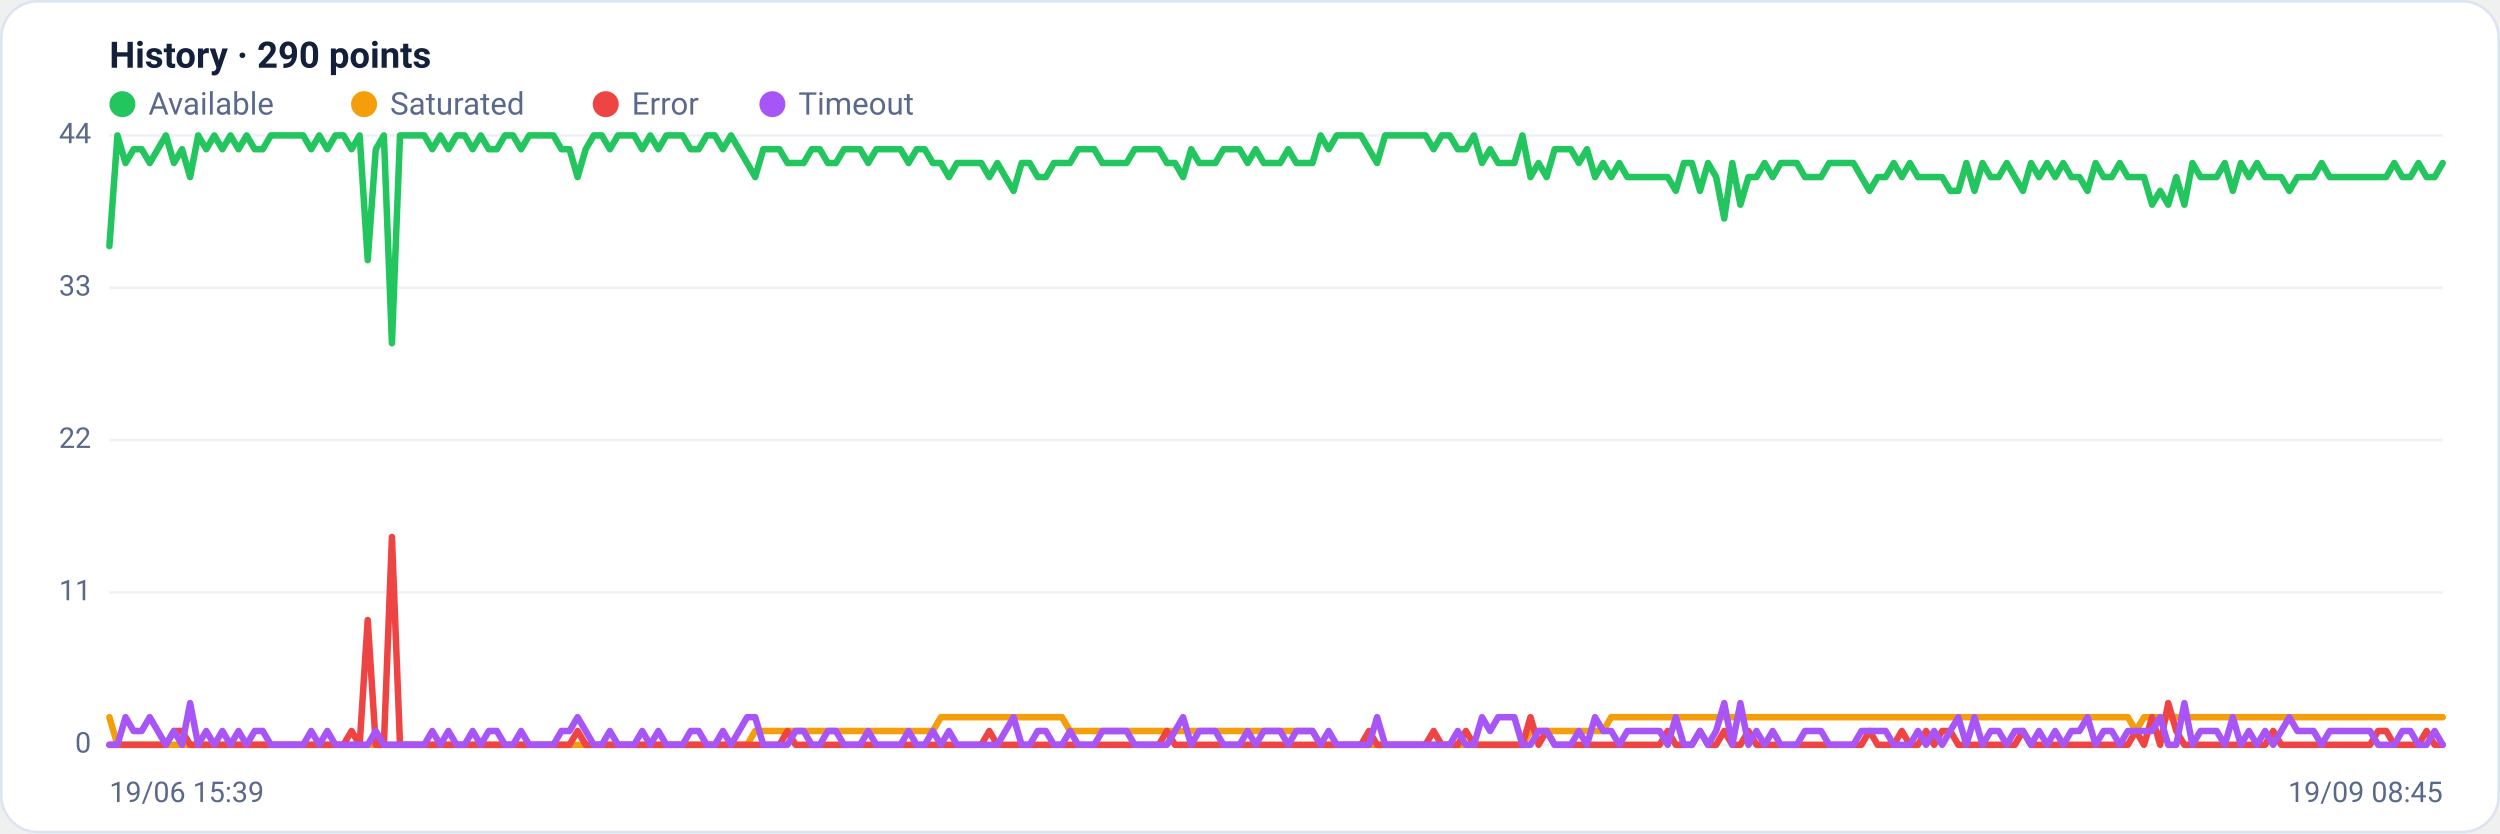
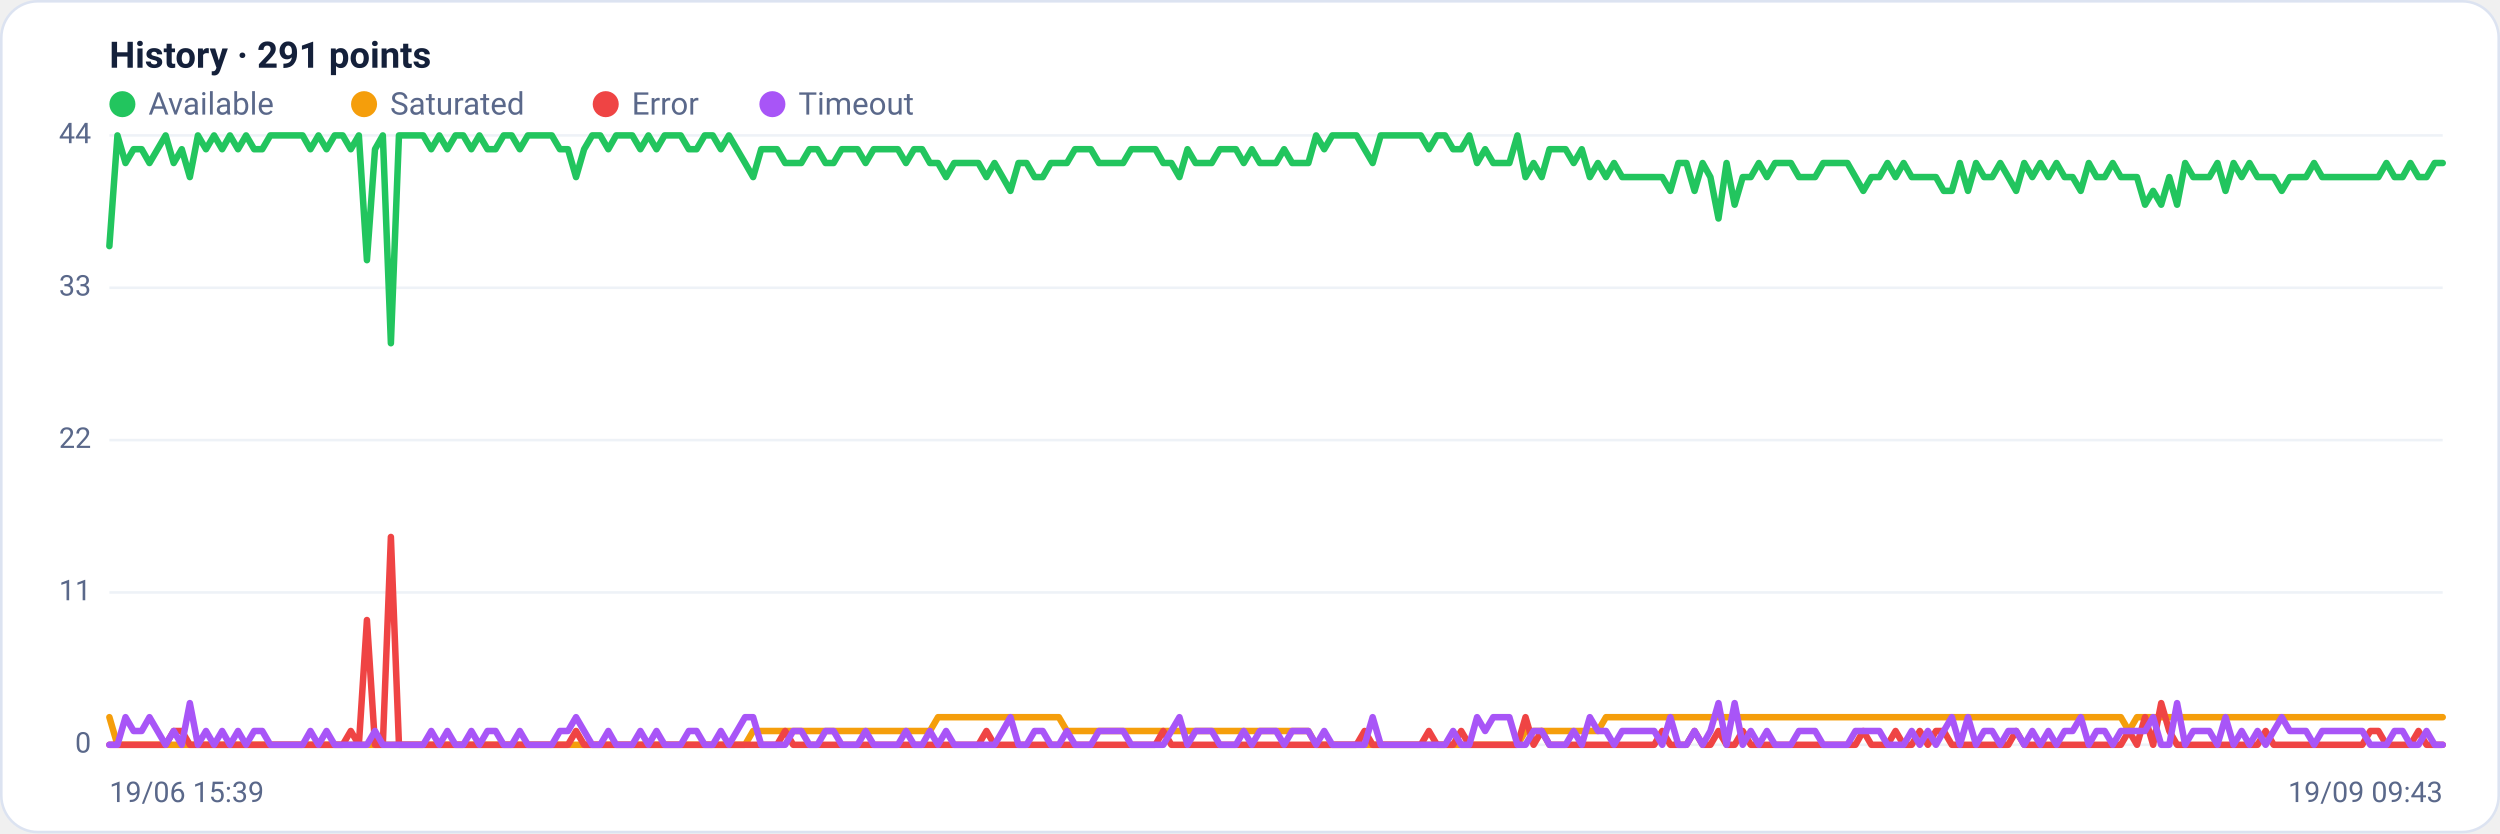
<svg xmlns="http://www.w3.org/2000/svg" viewBox="0 0 960 320" width="960" height="320" font-family="Segoe UI, system-ui, -apple-system, Roboto, Helvetica, Arial, sans-serif" role="img" aria-label="Availability history per region">
  <rect x="0.5" y="0.5" width="959" height="319" rx="14" fill="#ffffff" stroke="#dce3f1" />
-   <text x="42" y="26" font-size="14" font-weight="600" fill="#14203a">History · 290 points</text>
+   <text x="42" y="26" font-size="14" font-weight="600" fill="#14203a">History · 291 points</text>
  <circle cx="47" cy="40" r="5" fill="#22c55e" />
  <text x="57" y="44" font-size="12" fill="#5a688a">Available</text>
  <circle cx="139.8" cy="40" r="5" fill="#f59e0b" />
  <text x="149.8" y="44" font-size="12" fill="#5a688a">Saturated</text>
  <circle cx="232.6" cy="40" r="5" fill="#ef4444" />
  <text x="242.6" y="44" font-size="12" fill="#5a688a">Error</text>
  <circle cx="296.6" cy="40" r="5" fill="#a855f7" />
  <text x="306.6" y="44" font-size="12" fill="#5a688a">Timeout</text>
  <line x1="42" y1="286.0" x2="938" y2="286.0" stroke="#eef2f7" stroke-width="1" />
  <text x="35" y="289.0" text-anchor="end" font-size="11" fill="#5a688a">0</text>
  <line x1="42" y1="227.5" x2="938" y2="227.5" stroke="#eef2f7" stroke-width="1" />
  <text x="35" y="230.5" text-anchor="end" font-size="11" fill="#5a688a">11</text>
  <line x1="42" y1="169.0" x2="938" y2="169.0" stroke="#eef2f7" stroke-width="1" />
  <text x="35" y="172.0" text-anchor="end" font-size="11" fill="#5a688a">22</text>
  <line x1="42" y1="110.5" x2="938" y2="110.5" stroke="#eef2f7" stroke-width="1" />
  <text x="35" y="113.5" text-anchor="end" font-size="11" fill="#5a688a">33</text>
  <line x1="42" y1="52.0" x2="938" y2="52.0" stroke="#eef2f7" stroke-width="1" />
  <text x="35" y="55.0" text-anchor="end" font-size="11" fill="#5a688a">44</text>
-   <polyline fill="none" stroke="#22c55e" stroke-width="2.5" stroke-linejoin="round" stroke-linecap="round" points="42.0,94.5 45.1,52.0 48.2,62.6 51.3,57.3 54.4,57.3 57.5,62.6 60.6,57.3 63.7,52.0 66.8,62.6 69.9,57.3 73.0,68.0 76.1,52.0 79.2,57.3 82.3,52.0 85.4,57.3 88.5,52.0 91.6,57.3 94.7,52.0 97.8,57.3 100.9,57.3 104.0,52.0 107.1,52.0 110.2,52.0 113.3,52.0 116.4,52.0 119.5,57.3 122.6,52.0 125.7,57.3 128.8,52.0 131.9,52.0 135.0,57.3 138.1,52.0 141.2,99.9 144.3,57.3 147.4,52.0 150.5,131.8 153.6,52.0 156.7,52.0 159.8,52.0 162.9,52.0 166.0,57.3 169.1,52.0 172.2,57.3 175.3,52.0 178.4,52.0 181.5,57.3 184.6,52.0 187.7,57.3 190.8,57.3 193.9,52.0 197.0,52.0 200.1,57.3 203.2,52.0 206.3,52.0 209.4,52.0 212.5,52.0 215.6,57.3 218.7,57.3 221.8,68.0 224.9,57.3 228.0,52.0 231.1,52.0 234.2,57.3 237.3,52.0 240.4,52.0 243.5,52.0 246.6,57.3 249.7,52.0 252.8,57.3 255.9,52.0 259.0,52.0 262.1,52.0 265.2,57.3 268.3,57.3 271.4,52.0 274.5,52.0 277.6,57.3 280.7,52.0 283.8,57.3 286.9,62.6 290.0,68.0 293.1,57.3 296.2,57.3 299.3,57.3 302.4,62.6 305.5,62.6 308.6,62.6 311.7,57.3 314.8,57.3 317.9,62.6 321.0,62.6 324.1,57.3 327.2,57.3 330.3,57.3 333.4,62.6 336.5,57.3 339.6,57.3 342.7,57.3 345.8,57.3 348.9,62.6 352.0,57.3 355.1,57.3 358.2,62.6 361.3,62.6 364.4,68.0 367.5,62.6 370.6,62.6 373.7,62.6 376.8,62.6 379.9,68.0 383.0,62.6 386.1,68.0 389.2,73.3 392.3,62.6 395.4,62.6 398.5,68.0 401.6,68.0 404.7,62.6 407.8,62.6 410.9,62.6 414.0,57.3 417.1,57.3 420.2,57.3 423.3,62.6 426.4,62.6 429.5,62.6 432.6,62.6 435.7,57.3 438.8,57.3 441.9,57.3 445.0,57.3 448.1,62.6 451.2,62.6 454.3,68.0 457.4,57.3 460.5,62.6 463.6,62.6 466.7,62.6 469.8,57.3 472.9,57.3 476.0,57.3 479.1,62.6 482.2,57.3 485.3,62.6 488.4,62.6 491.6,62.6 494.7,57.3 497.8,62.6 500.9,62.6 504.0,62.6 507.1,52.0 510.2,57.3 513.3,52.0 516.4,52.0 519.5,52.0 522.6,52.0 525.7,57.3 528.8,62.6 531.9,52.0 535.0,52.0 538.1,52.0 541.2,52.0 544.3,52.0 547.4,52.0 550.5,57.3 553.6,52.0 556.7,52.0 559.8,57.3 562.9,57.3 566.0,52.0 569.1,62.6 572.2,57.3 575.3,62.6 578.4,62.6 581.5,62.6 584.6,52.0 587.7,68.0 590.8,62.6 593.9,68.0 597.0,57.3 600.1,57.3 603.2,57.3 606.3,62.6 609.4,57.3 612.5,68.0 615.6,62.6 618.7,68.0 621.8,62.6 624.9,68.0 628.0,68.0 631.1,68.0 634.2,68.0 637.3,68.0 640.4,68.0 643.5,73.3 646.6,62.6 649.7,62.6 652.8,73.3 655.9,62.6 659.0,68.0 662.1,83.9 665.2,62.6 668.3,78.6 671.4,68.0 674.5,68.0 677.6,62.6 680.7,68.0 683.8,62.6 686.9,62.6 690.0,62.6 693.1,68.0 696.2,68.0 699.3,68.0 702.4,62.6 705.5,62.6 708.6,62.6 711.7,62.6 714.8,68.0 717.9,73.3 721.0,68.0 724.1,68.0 727.2,62.6 730.3,68.0 733.4,62.6 736.5,68.0 739.6,68.0 742.7,68.0 745.8,68.0 748.9,73.3 752.0,73.3 755.1,62.6 758.2,73.3 761.3,62.6 764.4,68.0 767.5,68.0 770.6,62.6 773.7,68.0 776.8,73.3 779.9,62.6 783.0,68.0 786.1,62.6 789.2,68.0 792.3,62.6 795.4,68.0 798.5,68.0 801.6,73.3 804.7,62.6 807.8,68.0 810.9,68.0 814.0,62.6 817.1,68.0 820.2,68.0 823.3,68.0 826.4,78.6 829.5,73.3 832.6,78.6 835.7,68.0 838.8,78.6 841.9,62.6 845.0,68.0 848.1,68.0 851.2,68.0 854.3,62.6 857.4,73.3 860.5,62.6 863.6,68.0 866.7,62.6 869.8,68.0 872.9,68.0 876.0,68.0 879.1,73.3 882.2,68.0 885.3,68.0 888.4,68.0 891.5,62.6 894.6,68.0 897.7,68.0 900.8,68.0 903.9,68.0 907.0,68.0 910.1,68.0 913.2,68.0 916.3,68.0 919.4,62.6 922.5,68.0 925.6,68.0 928.7,62.6 931.8,68.0 934.9,68.0 938.0,62.6" />
-   <polyline fill="none" stroke="#f59e0b" stroke-width="2.5" stroke-linejoin="round" stroke-linecap="round" points="42.0,275.4 45.1,286.0 48.2,286.0 51.3,286.0 54.4,286.0 57.5,286.0 60.6,286.0 63.7,286.0 66.8,286.0 69.9,286.0 73.0,286.0 76.1,286.0 79.2,286.0 82.3,286.0 85.4,286.0 88.5,286.0 91.6,286.0 94.7,286.0 97.8,286.0 100.9,286.0 104.0,286.0 107.1,286.0 110.2,286.0 113.3,286.0 116.4,286.0 119.5,286.0 122.6,286.0 125.7,286.0 128.8,286.0 131.9,286.0 135.0,286.0 138.1,286.0 141.2,286.0 144.3,286.0 147.4,286.0 150.5,286.0 153.6,286.0 156.7,286.0 159.8,286.0 162.9,286.0 166.0,286.0 169.1,286.0 172.2,286.0 175.3,286.0 178.4,286.0 181.5,286.0 184.6,286.0 187.7,286.0 190.8,286.0 193.9,286.0 197.0,286.0 200.1,286.0 203.2,286.0 206.3,286.0 209.4,286.0 212.5,286.0 215.6,286.0 218.7,286.0 221.8,286.0 224.9,286.0 228.0,286.0 231.1,286.0 234.2,286.0 237.3,286.0 240.4,286.0 243.5,286.0 246.6,286.0 249.7,286.0 252.8,286.0 255.9,286.0 259.0,286.0 262.1,286.0 265.2,286.0 268.3,286.0 271.4,286.0 274.5,286.0 277.6,286.0 280.7,286.0 283.8,286.0 286.9,286.0 290.0,280.7 293.1,280.7 296.2,280.7 299.3,280.7 302.4,280.7 305.5,280.7 308.6,280.7 311.7,280.7 314.8,280.7 317.9,280.7 321.0,280.7 324.1,280.7 327.2,280.7 330.3,280.7 333.4,280.7 336.5,280.7 339.6,280.7 342.7,280.7 345.8,280.7 348.9,280.7 352.0,280.7 355.1,280.7 358.2,280.7 361.3,275.4 364.4,275.4 367.5,275.4 370.6,275.4 373.7,275.4 376.8,275.4 379.9,275.4 383.0,275.4 386.1,275.4 389.2,275.4 392.3,275.4 395.4,275.4 398.5,275.4 401.6,275.4 404.7,275.4 407.8,275.4 410.9,280.7 414.0,280.7 417.1,280.7 420.2,280.7 423.3,280.7 426.4,280.7 429.5,280.7 432.6,280.7 435.7,280.7 438.8,280.7 441.9,280.7 445.0,280.7 448.1,280.7 451.2,280.7 454.3,280.7 457.4,280.7 460.5,280.7 463.6,280.7 466.7,280.7 469.8,280.7 472.9,280.7 476.0,280.7 479.1,280.7 482.2,280.7 485.3,280.7 488.4,280.7 491.6,280.7 494.7,280.7 497.8,280.7 500.9,280.7 504.0,280.7 507.1,286.0 510.2,286.0 513.3,286.0 516.4,286.0 519.5,286.0 522.6,286.0 525.7,286.0 528.8,286.0 531.9,286.0 535.0,286.0 538.1,286.0 541.2,286.0 544.3,286.0 547.4,286.0 550.5,286.0 553.6,286.0 556.7,286.0 559.8,286.0 562.9,286.0 566.0,286.0 569.1,286.0 572.2,286.0 575.3,286.0 578.4,286.0 581.5,286.0 584.6,286.0 587.7,280.7 590.8,280.7 593.9,280.7 597.0,280.7 600.1,280.7 603.2,280.7 606.3,280.7 609.4,280.7 612.5,280.7 615.6,280.7 618.7,275.4 621.8,275.4 624.9,275.4 628.0,275.4 631.1,275.4 634.2,275.4 637.3,275.4 640.4,275.4 643.5,275.4 646.6,275.4 649.7,275.4 652.8,275.4 655.9,275.4 659.0,275.4 662.1,275.4 665.2,275.4 668.3,275.4 671.4,275.4 674.5,275.4 677.6,275.4 680.7,275.4 683.8,275.4 686.9,275.4 690.0,275.4 693.1,275.4 696.2,275.4 699.3,275.4 702.4,275.4 705.5,275.4 708.6,275.4 711.7,275.4 714.8,275.4 717.9,275.4 721.0,275.4 724.1,275.4 727.2,275.4 730.3,275.4 733.4,275.4 736.5,275.4 739.6,275.4 742.7,275.4 745.8,275.4 748.9,275.4 752.0,275.4 755.1,275.4 758.2,275.4 761.3,275.4 764.4,275.4 767.5,275.4 770.6,275.4 773.7,275.4 776.8,275.4 779.9,275.4 783.0,275.4 786.1,275.4 789.2,275.4 792.3,275.4 795.4,275.4 798.5,275.4 801.6,275.4 804.7,275.4 807.8,275.4 810.9,275.4 814.0,275.4 817.1,275.4 820.2,280.7 823.3,275.4 826.4,275.4 829.5,275.4 832.6,275.4 835.7,275.4 838.8,275.4 841.9,275.4 845.0,275.4 848.1,275.4 851.2,275.4 854.3,275.4 857.4,275.4 860.5,275.4 863.6,275.4 866.7,275.4 869.8,275.4 872.9,275.4 876.0,275.4 879.1,275.4 882.2,275.4 885.3,275.4 888.4,275.4 891.5,275.4 894.6,275.4 897.7,275.4 900.8,275.4 903.9,275.4 907.0,275.4 910.1,275.4 913.2,275.4 916.3,275.4 919.4,275.4 922.5,275.4 925.6,275.4 928.7,275.4 931.8,275.4 934.9,275.4 938.0,275.4" />
-   <polyline fill="none" stroke="#ef4444" stroke-width="2.5" stroke-linejoin="round" stroke-linecap="round" points="42.0,286.0 45.1,286.0 48.2,286.0 51.3,286.0 54.4,286.0 57.5,286.0 60.6,286.0 63.7,286.0 66.8,280.7 69.9,280.7 73.0,286.0 76.1,286.0 79.2,286.0 82.3,286.0 85.4,286.0 88.5,286.0 91.6,286.0 94.7,286.0 97.8,286.0 100.9,286.0 104.0,286.0 107.1,286.0 110.2,286.0 113.3,286.0 116.4,286.0 119.5,286.0 122.6,286.0 125.7,286.0 128.8,286.0 131.9,286.0 135.0,280.7 138.1,286.0 141.2,238.1 144.3,286.0 147.4,286.0 150.5,206.2 153.6,286.0 156.7,286.0 159.8,286.0 162.9,286.0 166.0,286.0 169.1,286.0 172.2,286.0 175.3,286.0 178.4,286.0 181.5,286.0 184.6,286.0 187.7,286.0 190.8,286.0 193.9,286.0 197.0,286.0 200.1,286.0 203.2,286.0 206.3,286.0 209.4,286.0 212.5,286.0 215.6,286.0 218.7,286.0 221.8,280.7 224.9,286.0 228.0,286.0 231.1,286.0 234.2,286.0 237.3,286.0 240.4,286.0 243.5,286.0 246.6,286.0 249.7,286.0 252.8,286.0 255.9,286.0 259.0,286.0 262.1,286.0 265.2,286.0 268.3,286.0 271.4,286.0 274.5,286.0 277.6,286.0 280.7,286.0 283.8,286.0 286.9,286.0 290.0,286.0 293.1,286.0 296.2,286.0 299.3,286.0 302.4,280.7 305.5,286.0 308.6,286.0 311.7,286.0 314.8,286.0 317.9,286.0 321.0,286.0 324.1,286.0 327.2,286.0 330.3,286.0 333.4,286.0 336.5,286.0 339.6,286.0 342.7,286.0 345.8,286.0 348.9,286.0 352.0,286.0 355.1,286.0 358.2,286.0 361.3,286.0 364.4,286.0 367.5,286.0 370.6,286.0 373.7,286.0 376.8,286.0 379.9,280.7 383.0,286.0 386.1,286.0 389.2,286.0 392.3,286.0 395.4,286.0 398.5,286.0 401.6,286.0 404.7,286.0 407.8,286.0 410.9,286.0 414.0,286.0 417.1,286.0 420.2,286.0 423.3,286.0 426.4,286.0 429.5,286.0 432.6,286.0 435.7,286.0 438.8,286.0 441.9,286.0 445.0,286.0 448.1,280.7 451.2,286.0 454.3,286.0 457.4,286.0 460.5,286.0 463.6,286.0 466.7,286.0 469.8,286.0 472.9,286.0 476.0,286.0 479.1,286.0 482.2,286.0 485.3,286.0 488.4,286.0 491.6,286.0 494.7,286.0 497.8,286.0 500.9,286.0 504.0,286.0 507.1,286.0 510.2,286.0 513.3,286.0 516.4,286.0 519.5,286.0 522.6,286.0 525.7,280.7 528.8,286.0 531.9,286.0 535.0,286.0 538.1,286.0 541.2,286.0 544.3,286.0 547.4,286.0 550.5,280.7 553.6,286.0 556.7,286.0 559.8,286.0 562.9,280.7 566.0,286.0 569.1,286.0 572.2,286.0 575.3,286.0 578.4,286.0 581.5,286.0 584.6,286.0 587.7,275.4 590.8,286.0 593.9,280.7 597.0,286.0 600.1,286.0 603.2,286.0 606.3,286.0 609.4,286.0 612.5,286.0 615.6,286.0 618.7,286.0 621.8,286.0 624.9,286.0 628.0,286.0 631.1,286.0 634.2,286.0 637.3,286.0 640.4,280.7 643.5,286.0 646.6,286.0 649.7,286.0 652.8,280.7 655.9,286.0 659.0,286.0 662.1,280.7 665.2,286.0 668.3,286.0 671.4,280.7 674.5,286.0 677.6,286.0 680.7,286.0 683.8,286.0 686.9,286.0 690.0,286.0 693.1,286.0 696.2,286.0 699.3,286.0 702.4,286.0 705.5,286.0 708.6,286.0 711.7,286.0 714.8,286.0 717.9,280.7 721.0,286.0 724.1,286.0 727.2,286.0 730.3,280.7 733.4,286.0 736.5,286.0 739.6,280.7 742.7,286.0 745.8,280.7 748.9,280.7 752.0,286.0 755.1,286.0 758.2,286.0 761.3,286.0 764.4,286.0 767.5,286.0 770.6,286.0 773.7,286.0 776.8,280.7 779.9,286.0 783.0,286.0 786.1,286.0 789.2,286.0 792.3,286.0 795.4,286.0 798.5,286.0 801.6,286.0 804.7,286.0 807.8,286.0 810.9,286.0 814.0,286.0 817.1,286.0 820.2,280.7 823.3,286.0 826.4,275.4 829.5,286.0 832.6,270.0 835.7,280.7 838.8,286.0 841.9,286.0 845.0,286.0 848.1,286.0 851.2,286.0 854.3,286.0 857.4,286.0 860.5,286.0 863.6,286.0 866.7,286.0 869.8,286.0 872.9,280.7 876.0,286.0 879.1,286.0 882.2,286.0 885.3,286.0 888.4,286.0 891.5,286.0 894.6,286.0 897.7,286.0 900.8,286.0 903.9,286.0 907.0,286.0 910.1,286.0 913.2,280.7 916.3,280.7 919.4,286.0 922.5,286.0 925.6,286.0 928.7,286.0 931.8,280.7 934.9,286.0 938.0,286.0" />
-   <polyline fill="none" stroke="#a855f7" stroke-width="2.5" stroke-linejoin="round" stroke-linecap="round" points="42.0,286.0 45.1,286.0 48.2,275.4 51.3,280.7 54.4,280.7 57.5,275.4 60.6,280.7 63.7,286.0 66.8,280.7 69.9,286.0 73.0,270.0 76.1,286.0 79.2,280.7 82.3,286.0 85.4,280.7 88.5,286.0 91.6,280.7 94.7,286.0 97.8,280.7 100.9,280.7 104.0,286.0 107.1,286.0 110.2,286.0 113.3,286.0 116.4,286.0 119.5,280.7 122.6,286.0 125.7,280.7 128.8,286.0 131.9,286.0 135.0,286.0 138.1,286.0 141.2,286.0 144.3,280.7 147.4,286.0 150.5,286.0 153.6,286.0 156.7,286.0 159.8,286.0 162.9,286.0 166.0,280.7 169.1,286.0 172.2,280.7 175.3,286.0 178.4,286.0 181.5,280.7 184.6,286.0 187.7,280.7 190.8,280.7 193.9,286.0 197.0,286.0 200.1,280.7 203.2,286.0 206.3,286.0 209.4,286.0 212.5,286.0 215.6,280.7 218.7,280.7 221.8,275.4 224.9,280.7 228.0,286.0 231.1,286.0 234.2,280.7 237.3,286.0 240.4,286.0 243.5,286.0 246.6,280.7 249.7,286.0 252.8,280.7 255.9,286.0 259.0,286.0 262.1,286.0 265.2,280.7 268.3,280.7 271.4,286.0 274.5,286.0 277.6,280.7 280.7,286.0 283.8,280.7 286.9,275.4 290.0,275.4 293.1,286.0 296.2,286.0 299.3,286.0 302.4,286.0 305.5,280.7 308.6,280.7 311.7,286.0 314.8,286.0 317.9,280.7 321.0,280.7 324.1,286.0 327.2,286.0 330.3,286.0 333.4,280.7 336.5,286.0 339.6,286.0 342.7,286.0 345.8,286.0 348.9,280.7 352.0,286.0 355.1,286.0 358.2,280.7 361.3,286.0 364.4,280.7 367.5,286.0 370.6,286.0 373.7,286.0 376.8,286.0 379.9,286.0 383.0,286.0 386.1,280.7 389.2,275.4 392.3,286.0 395.4,286.0 398.5,280.7 401.6,280.7 404.7,286.0 407.8,286.0 410.9,280.7 414.0,286.0 417.1,286.0 420.2,286.0 423.3,280.7 426.4,280.7 429.5,280.7 432.6,280.7 435.7,286.0 438.8,286.0 441.9,286.0 445.0,286.0 448.1,286.0 451.2,280.7 454.3,275.4 457.4,286.0 460.5,280.7 463.6,280.7 466.7,280.7 469.8,286.0 472.9,286.0 476.0,286.0 479.1,280.7 482.2,286.0 485.3,280.7 488.4,280.7 491.6,280.7 494.7,286.0 497.8,280.7 500.9,280.7 504.0,280.7 507.1,286.0 510.2,280.7 513.3,286.0 516.4,286.0 519.5,286.0 522.6,286.0 525.7,286.0 528.8,275.4 531.9,286.0 535.0,286.0 538.1,286.0 541.2,286.0 544.3,286.0 547.4,286.0 550.5,286.0 553.6,286.0 556.7,286.0 559.8,280.7 562.9,286.0 566.0,286.0 569.1,275.4 572.2,280.7 575.3,275.4 578.4,275.4 581.5,275.4 584.6,286.0 587.7,286.0 590.8,280.7 593.9,280.7 597.0,286.0 600.1,286.0 603.2,286.0 606.3,280.7 609.4,286.0 612.5,275.4 615.6,280.7 618.7,280.7 621.8,286.0 624.9,280.7 628.0,280.7 631.1,280.7 634.2,280.7 637.3,280.7 640.4,286.0 643.5,275.4 646.6,286.0 649.7,286.0 652.8,280.7 655.9,286.0 659.0,280.7 662.1,270.0 665.2,286.0 668.3,270.0 671.4,286.0 674.5,280.7 677.6,286.0 680.7,280.7 683.8,286.0 686.9,286.0 690.0,286.0 693.1,280.7 696.2,280.7 699.3,280.7 702.4,286.0 705.5,286.0 708.6,286.0 711.7,286.0 714.8,280.7 717.9,280.7 721.0,280.7 724.1,280.7 727.2,286.0 730.3,286.0 733.4,286.0 736.5,280.7 739.6,286.0 742.7,280.7 745.8,286.0 748.9,280.7 752.0,275.4 755.1,286.0 758.2,275.4 761.3,286.0 764.4,280.7 767.5,280.7 770.6,286.0 773.7,280.7 776.8,280.7 779.9,286.0 783.0,280.7 786.1,286.0 789.2,280.7 792.3,286.0 795.4,280.7 798.5,280.7 801.6,275.4 804.7,286.0 807.8,280.7 810.9,280.7 814.0,286.0 817.1,280.7 820.2,280.7 823.3,280.7 826.4,280.7 829.5,275.4 832.6,286.0 835.7,286.0 838.8,270.0 841.9,286.0 845.0,280.7 848.1,280.7 851.2,280.7 854.3,286.0 857.4,275.4 860.5,286.0 863.6,280.7 866.7,286.0 869.8,280.7 872.9,286.0 876.0,280.7 879.1,275.4 882.2,280.7 885.3,280.7 888.4,280.7 891.5,286.0 894.6,280.7 897.7,280.7 900.8,280.7 903.9,280.7 907.0,280.7 910.1,280.7 913.2,286.0 916.3,286.0 919.4,286.0 922.5,280.7 925.6,280.7 928.7,286.0 931.8,286.0 934.9,280.7 938.0,286.0" />
+   <polyline fill="none" stroke="#22c55e" stroke-width="2.5" stroke-linejoin="round" stroke-linecap="round" points="42.0,94.5 45.1,52.0 48.2,62.6 51.3,57.3 54.4,57.3 57.4,62.6 60.5,57.3 63.6,52.0 66.7,62.6 69.8,57.3 72.9,68.0 76.0,52.0 79.1,57.3 82.2,52.0 85.3,57.3 88.3,52.0 91.4,57.3 94.5,52.0 97.6,57.3 100.7,57.3 103.8,52.0 106.9,52.0 110.0,52.0 113.1,52.0 116.2,52.0 119.2,57.3 122.3,52.0 125.4,57.3 128.5,52.0 131.6,52.0 134.7,57.3 137.8,52.0 140.9,99.9 144.0,57.3 147.0,52.0 150.1,131.8 153.2,52.0 156.3,52.0 159.4,52.0 162.5,52.0 165.6,57.3 168.7,52.0 171.8,57.3 174.9,52.0 177.9,52.0 181.0,57.3 184.1,52.0 187.2,57.3 190.3,57.3 193.4,52.0 196.5,52.0 199.6,57.3 202.7,52.0 205.8,52.0 208.8,52.0 211.9,52.0 215.0,57.3 218.1,57.3 221.2,68.0 224.3,57.3 227.4,52.0 230.5,52.0 233.6,57.3 236.6,52.0 239.7,52.0 242.8,52.0 245.9,57.3 249.0,52.0 252.1,57.3 255.2,52.0 258.3,52.0 261.4,52.0 264.5,57.3 267.5,57.3 270.6,52.0 273.7,52.0 276.8,57.3 279.9,52.0 283.0,57.3 286.1,62.6 289.2,68.0 292.3,57.3 295.4,57.3 298.4,57.3 301.5,62.6 304.6,62.6 307.7,62.6 310.8,57.3 313.9,57.3 317.0,62.6 320.1,62.6 323.2,57.3 326.2,57.3 329.3,57.3 332.4,62.6 335.5,57.3 338.6,57.3 341.7,57.3 344.8,57.3 347.9,62.6 351.0,57.3 354.1,57.3 357.1,62.6 360.2,62.6 363.3,68.0 366.4,62.6 369.5,62.6 372.6,62.6 375.7,62.6 378.8,68.0 381.9,62.6 385.0,68.0 388.0,73.3 391.1,62.6 394.2,62.6 397.3,68.0 400.4,68.0 403.5,62.6 406.6,62.6 409.7,62.6 412.8,57.3 415.8,57.3 418.9,57.3 422.0,62.6 425.1,62.6 428.2,62.6 431.3,62.6 434.4,57.3 437.5,57.3 440.6,57.3 443.7,57.3 446.7,62.6 449.8,62.6 452.9,68.0 456.0,57.3 459.1,62.6 462.2,62.6 465.3,62.6 468.4,57.3 471.5,57.3 474.6,57.3 477.6,62.6 480.7,57.3 483.8,62.6 486.9,62.6 490.0,62.6 493.1,57.3 496.2,62.6 499.3,62.6 502.4,62.6 505.4,52.0 508.5,57.3 511.6,52.0 514.7,52.0 517.8,52.0 520.9,52.0 524.0,57.3 527.1,62.6 530.2,52.0 533.3,52.0 536.3,52.0 539.4,52.0 542.5,52.0 545.6,52.0 548.7,57.3 551.8,52.0 554.9,52.0 558.0,57.3 561.1,57.3 564.2,52.0 567.2,62.6 570.3,57.3 573.4,62.6 576.5,62.6 579.6,62.6 582.7,52.0 585.8,68.0 588.9,62.6 592.0,68.0 595.0,57.3 598.1,57.3 601.2,57.3 604.3,62.6 607.4,57.3 610.5,68.0 613.6,62.6 616.7,68.0 619.8,62.6 622.9,68.0 625.9,68.0 629.0,68.0 632.1,68.0 635.2,68.0 638.3,68.0 641.4,73.3 644.5,62.6 647.6,62.6 650.7,73.3 653.8,62.6 656.8,68.0 659.9,83.9 663.0,62.6 666.1,78.6 669.2,68.0 672.3,68.0 675.4,62.6 678.5,68.0 681.6,62.6 684.6,62.6 687.7,62.6 690.8,68.0 693.9,68.0 697.0,68.0 700.1,62.6 703.2,62.6 706.3,62.6 709.4,62.6 712.5,68.0 715.5,73.3 718.6,68.0 721.7,68.0 724.8,62.6 727.9,68.0 731.0,62.6 734.1,68.0 737.2,68.0 740.3,68.0 743.4,68.0 746.4,73.3 749.5,73.3 752.6,62.6 755.7,73.3 758.8,62.6 761.9,68.0 765.0,68.0 768.1,62.6 771.2,68.0 774.2,73.3 777.3,62.6 780.4,68.0 783.5,62.6 786.6,68.0 789.7,62.6 792.8,68.0 795.9,68.0 799.0,73.3 802.1,62.6 805.1,68.0 808.2,68.0 811.3,62.6 814.4,68.0 817.5,68.0 820.6,68.0 823.7,78.6 826.8,73.3 829.9,78.6 833.0,68.0 836.0,78.6 839.1,62.6 842.2,68.0 845.3,68.0 848.4,68.0 851.5,62.6 854.6,73.3 857.7,62.6 860.8,68.0 863.8,62.6 866.9,68.0 870.0,68.0 873.1,68.0 876.2,73.3 879.3,68.0 882.4,68.0 885.5,68.0 888.6,62.6 891.7,68.0 894.7,68.0 897.8,68.0 900.9,68.0 904.0,68.0 907.1,68.0 910.2,68.0 913.3,68.0 916.4,62.6 919.5,68.0 922.6,68.0 925.6,62.6 928.7,68.0 931.8,68.0 934.9,62.6 938.0,62.6" />
+   <polyline fill="none" stroke="#f59e0b" stroke-width="2.5" stroke-linejoin="round" stroke-linecap="round" points="42.0,275.4 45.1,286.0 48.2,286.0 51.3,286.0 54.4,286.0 57.4,286.0 60.5,286.0 63.6,286.0 66.7,286.0 69.8,286.0 72.9,286.0 76.0,286.0 79.1,286.0 82.2,286.0 85.3,286.0 88.3,286.0 91.4,286.0 94.5,286.0 97.6,286.0 100.7,286.0 103.8,286.0 106.9,286.0 110.0,286.0 113.1,286.0 116.2,286.0 119.2,286.0 122.3,286.0 125.4,286.0 128.5,286.0 131.6,286.0 134.7,286.0 137.8,286.0 140.9,286.0 144.0,286.0 147.0,286.0 150.1,286.0 153.2,286.0 156.3,286.0 159.4,286.0 162.5,286.0 165.6,286.0 168.7,286.0 171.8,286.0 174.9,286.0 177.9,286.0 181.0,286.0 184.1,286.0 187.2,286.0 190.3,286.0 193.4,286.0 196.5,286.0 199.6,286.0 202.7,286.0 205.8,286.0 208.8,286.0 211.9,286.0 215.0,286.0 218.1,286.0 221.2,286.0 224.3,286.0 227.4,286.0 230.5,286.0 233.6,286.0 236.6,286.0 239.7,286.0 242.8,286.0 245.9,286.0 249.0,286.0 252.1,286.0 255.2,286.0 258.3,286.0 261.4,286.0 264.5,286.0 267.5,286.0 270.6,286.0 273.7,286.0 276.8,286.0 279.9,286.0 283.0,286.0 286.1,286.0 289.2,280.7 292.3,280.7 295.4,280.7 298.4,280.7 301.5,280.7 304.6,280.7 307.7,280.7 310.8,280.7 313.9,280.7 317.0,280.7 320.1,280.7 323.2,280.7 326.2,280.7 329.3,280.7 332.4,280.7 335.5,280.7 338.6,280.7 341.7,280.7 344.8,280.7 347.9,280.7 351.0,280.7 354.1,280.7 357.1,280.7 360.2,275.4 363.3,275.4 366.4,275.4 369.5,275.4 372.6,275.4 375.7,275.4 378.8,275.4 381.9,275.4 385.0,275.4 388.0,275.4 391.1,275.4 394.2,275.4 397.3,275.4 400.4,275.4 403.5,275.4 406.6,275.4 409.7,280.7 412.8,280.7 415.8,280.7 418.9,280.7 422.0,280.7 425.1,280.7 428.2,280.7 431.3,280.7 434.4,280.7 437.5,280.7 440.6,280.7 443.7,280.7 446.7,280.7 449.8,280.7 452.9,280.7 456.0,280.7 459.1,280.7 462.2,280.7 465.3,280.7 468.4,280.7 471.5,280.7 474.6,280.7 477.6,280.7 480.7,280.7 483.8,280.7 486.9,280.7 490.0,280.7 493.1,280.7 496.2,280.7 499.3,280.7 502.4,280.7 505.4,286.0 508.5,286.0 511.6,286.0 514.7,286.0 517.8,286.0 520.9,286.0 524.0,286.0 527.1,286.0 530.2,286.0 533.3,286.0 536.3,286.0 539.4,286.0 542.5,286.0 545.6,286.0 548.7,286.0 551.8,286.0 554.9,286.0 558.0,286.0 561.1,286.0 564.2,286.0 567.2,286.0 570.3,286.0 573.4,286.0 576.5,286.0 579.6,286.0 582.7,286.0 585.8,280.7 588.9,280.7 592.0,280.7 595.0,280.7 598.1,280.7 601.2,280.7 604.3,280.7 607.4,280.7 610.5,280.7 613.6,280.7 616.7,275.4 619.8,275.4 622.9,275.4 625.9,275.4 629.0,275.4 632.1,275.4 635.2,275.4 638.3,275.4 641.4,275.4 644.5,275.4 647.6,275.4 650.7,275.4 653.8,275.4 656.8,275.4 659.9,275.4 663.0,275.4 666.1,275.4 669.2,275.4 672.3,275.4 675.4,275.4 678.5,275.4 681.6,275.4 684.6,275.4 687.7,275.4 690.8,275.4 693.9,275.4 697.0,275.4 700.1,275.4 703.2,275.4 706.3,275.4 709.4,275.4 712.5,275.4 715.5,275.4 718.6,275.4 721.7,275.4 724.8,275.4 727.9,275.4 731.0,275.4 734.1,275.4 737.2,275.4 740.3,275.4 743.4,275.4 746.4,275.4 749.5,275.4 752.6,275.4 755.7,275.4 758.8,275.4 761.9,275.4 765.0,275.4 768.1,275.4 771.2,275.4 774.2,275.4 777.3,275.4 780.4,275.4 783.5,275.4 786.6,275.4 789.7,275.4 792.8,275.4 795.9,275.4 799.0,275.4 802.1,275.4 805.1,275.4 808.2,275.4 811.3,275.4 814.4,275.4 817.5,280.7 820.6,275.4 823.7,275.4 826.8,275.4 829.9,275.4 833.0,275.4 836.0,275.4 839.1,275.4 842.2,275.4 845.3,275.4 848.4,275.4 851.5,275.4 854.6,275.4 857.7,275.4 860.8,275.4 863.8,275.4 866.9,275.4 870.0,275.4 873.1,275.4 876.2,275.4 879.3,275.4 882.4,275.4 885.5,275.4 888.6,275.4 891.7,275.4 894.7,275.4 897.8,275.4 900.9,275.4 904.0,275.4 907.1,275.4 910.2,275.4 913.3,275.4 916.4,275.4 919.5,275.4 922.6,275.4 925.6,275.4 928.7,275.4 931.8,275.4 934.9,275.4 938.0,275.4" />
+   <polyline fill="none" stroke="#ef4444" stroke-width="2.5" stroke-linejoin="round" stroke-linecap="round" points="42.0,286.0 45.1,286.0 48.2,286.0 51.3,286.0 54.4,286.0 57.4,286.0 60.5,286.0 63.6,286.0 66.7,280.7 69.8,280.7 72.9,286.0 76.0,286.0 79.1,286.0 82.2,286.0 85.3,286.0 88.3,286.0 91.4,286.0 94.5,286.0 97.6,286.0 100.7,286.0 103.8,286.0 106.9,286.0 110.0,286.0 113.1,286.0 116.2,286.0 119.2,286.0 122.3,286.0 125.4,286.0 128.5,286.0 131.6,286.0 134.7,280.7 137.8,286.0 140.9,238.1 144.0,286.0 147.0,286.0 150.1,206.2 153.2,286.0 156.3,286.0 159.4,286.0 162.5,286.0 165.6,286.0 168.7,286.0 171.8,286.0 174.9,286.0 177.9,286.0 181.0,286.0 184.1,286.0 187.2,286.0 190.3,286.0 193.4,286.0 196.5,286.0 199.6,286.0 202.7,286.0 205.8,286.0 208.8,286.0 211.9,286.0 215.0,286.0 218.1,286.0 221.2,280.7 224.3,286.0 227.4,286.0 230.5,286.0 233.6,286.0 236.6,286.0 239.7,286.0 242.8,286.0 245.9,286.0 249.0,286.0 252.1,286.0 255.2,286.0 258.3,286.0 261.4,286.0 264.5,286.0 267.5,286.0 270.6,286.0 273.7,286.0 276.8,286.0 279.9,286.0 283.0,286.0 286.1,286.0 289.2,286.0 292.3,286.0 295.4,286.0 298.4,286.0 301.5,280.7 304.6,286.0 307.7,286.0 310.8,286.0 313.9,286.0 317.0,286.0 320.1,286.0 323.2,286.0 326.2,286.0 329.3,286.0 332.4,286.0 335.5,286.0 338.6,286.0 341.7,286.0 344.8,286.0 347.9,286.0 351.0,286.0 354.1,286.0 357.1,286.0 360.2,286.0 363.3,286.0 366.4,286.0 369.5,286.0 372.6,286.0 375.7,286.0 378.8,280.7 381.9,286.0 385.0,286.0 388.0,286.0 391.1,286.0 394.2,286.0 397.3,286.0 400.4,286.0 403.5,286.0 406.6,286.0 409.7,286.0 412.8,286.0 415.8,286.0 418.9,286.0 422.0,286.0 425.1,286.0 428.2,286.0 431.3,286.0 434.4,286.0 437.5,286.0 440.6,286.0 443.7,286.0 446.7,280.7 449.8,286.0 452.9,286.0 456.0,286.0 459.1,286.0 462.2,286.0 465.3,286.0 468.4,286.0 471.5,286.0 474.6,286.0 477.6,286.0 480.7,286.0 483.8,286.0 486.9,286.0 490.0,286.0 493.1,286.0 496.2,286.0 499.3,286.0 502.4,286.0 505.4,286.0 508.5,286.0 511.6,286.0 514.7,286.0 517.8,286.0 520.9,286.0 524.0,280.7 527.1,286.0 530.2,286.0 533.3,286.0 536.3,286.0 539.4,286.0 542.5,286.0 545.6,286.0 548.7,280.7 551.8,286.0 554.9,286.0 558.0,286.0 561.1,280.7 564.2,286.0 567.2,286.0 570.3,286.0 573.4,286.0 576.5,286.0 579.6,286.0 582.7,286.0 585.8,275.4 588.9,286.0 592.0,280.7 595.0,286.0 598.1,286.0 601.2,286.0 604.3,286.0 607.4,286.0 610.5,286.0 613.6,286.0 616.7,286.0 619.8,286.0 622.9,286.0 625.9,286.0 629.0,286.0 632.1,286.0 635.2,286.0 638.3,280.7 641.4,286.0 644.5,286.0 647.6,286.0 650.7,280.7 653.8,286.0 656.8,286.0 659.9,280.7 663.0,286.0 666.1,286.0 669.2,280.7 672.3,286.0 675.4,286.0 678.5,286.0 681.6,286.0 684.6,286.0 687.7,286.0 690.8,286.0 693.9,286.0 697.0,286.0 700.1,286.0 703.2,286.0 706.3,286.0 709.4,286.0 712.5,286.0 715.5,280.7 718.6,286.0 721.7,286.0 724.8,286.0 727.9,280.7 731.0,286.0 734.1,286.0 737.2,280.7 740.3,286.0 743.4,280.7 746.4,280.7 749.5,286.0 752.6,286.0 755.7,286.0 758.8,286.0 761.9,286.0 765.0,286.0 768.1,286.0 771.2,286.0 774.2,280.7 777.3,286.0 780.4,286.0 783.5,286.0 786.6,286.0 789.7,286.0 792.8,286.0 795.9,286.0 799.0,286.0 802.1,286.0 805.1,286.0 808.2,286.0 811.3,286.0 814.4,286.0 817.5,280.7 820.6,286.0 823.7,275.4 826.8,286.0 829.9,270.0 833.0,280.7 836.0,286.0 839.1,286.0 842.2,286.0 845.3,286.0 848.4,286.0 851.5,286.0 854.6,286.0 857.7,286.0 860.8,286.0 863.8,286.0 866.9,286.0 870.0,280.7 873.1,286.0 876.2,286.0 879.3,286.0 882.4,286.0 885.5,286.0 888.6,286.0 891.7,286.0 894.7,286.0 897.8,286.0 900.9,286.0 904.0,286.0 907.1,286.0 910.2,280.7 913.3,280.7 916.4,286.0 919.5,286.0 922.6,286.0 925.6,286.0 928.7,280.7 931.8,286.0 934.9,286.0 938.0,286.0" />
+   <polyline fill="none" stroke="#a855f7" stroke-width="2.5" stroke-linejoin="round" stroke-linecap="round" points="42.0,286.0 45.1,286.0 48.2,275.4 51.3,280.7 54.4,280.7 57.4,275.4 60.5,280.7 63.6,286.0 66.7,280.7 69.8,286.0 72.9,270.0 76.0,286.0 79.1,280.7 82.2,286.0 85.3,280.7 88.3,286.0 91.4,280.7 94.5,286.0 97.6,280.7 100.7,280.7 103.8,286.0 106.9,286.0 110.0,286.0 113.1,286.0 116.2,286.0 119.2,280.7 122.3,286.0 125.4,280.7 128.5,286.0 131.6,286.0 134.7,286.0 137.8,286.0 140.9,286.0 144.0,280.7 147.0,286.0 150.1,286.0 153.2,286.0 156.3,286.0 159.4,286.0 162.5,286.0 165.6,280.7 168.7,286.0 171.8,280.7 174.9,286.0 177.9,286.0 181.0,280.7 184.1,286.0 187.2,280.7 190.3,280.7 193.4,286.0 196.5,286.0 199.6,280.7 202.7,286.0 205.8,286.0 208.8,286.0 211.9,286.0 215.0,280.7 218.1,280.7 221.2,275.4 224.3,280.7 227.4,286.0 230.5,286.0 233.6,280.7 236.6,286.0 239.7,286.0 242.8,286.0 245.9,280.7 249.0,286.0 252.1,280.7 255.2,286.0 258.3,286.0 261.4,286.0 264.5,280.7 267.5,280.7 270.6,286.0 273.7,286.0 276.8,280.7 279.9,286.0 283.0,280.7 286.1,275.4 289.2,275.4 292.3,286.0 295.4,286.0 298.4,286.0 301.5,286.0 304.6,280.7 307.7,280.7 310.8,286.0 313.9,286.0 317.0,280.7 320.1,280.7 323.2,286.0 326.2,286.0 329.3,286.0 332.4,280.7 335.5,286.0 338.6,286.0 341.7,286.0 344.8,286.0 347.9,280.7 351.0,286.0 354.1,286.0 357.1,280.7 360.2,286.0 363.3,280.7 366.4,286.0 369.5,286.0 372.6,286.0 375.7,286.0 378.8,286.0 381.9,286.0 385.0,280.7 388.0,275.4 391.1,286.0 394.2,286.0 397.3,280.7 400.4,280.7 403.5,286.0 406.6,286.0 409.7,280.7 412.8,286.0 415.8,286.0 418.9,286.0 422.0,280.7 425.1,280.7 428.2,280.7 431.3,280.7 434.4,286.0 437.5,286.0 440.6,286.0 443.7,286.0 446.7,286.0 449.8,280.7 452.9,275.4 456.0,286.0 459.1,280.7 462.2,280.7 465.3,280.7 468.4,286.0 471.5,286.0 474.6,286.0 477.6,280.7 480.7,286.0 483.8,280.7 486.9,280.7 490.0,280.7 493.1,286.0 496.2,280.7 499.3,280.7 502.4,280.7 505.4,286.0 508.5,280.7 511.6,286.0 514.7,286.0 517.8,286.0 520.9,286.0 524.0,286.0 527.1,275.4 530.2,286.0 533.3,286.0 536.3,286.0 539.4,286.0 542.5,286.0 545.6,286.0 548.7,286.0 551.8,286.0 554.9,286.0 558.0,280.7 561.1,286.0 564.2,286.0 567.2,275.4 570.3,280.7 573.4,275.4 576.5,275.4 579.6,275.4 582.7,286.0 585.8,286.0 588.9,280.7 592.0,280.7 595.0,286.0 598.1,286.0 601.2,286.0 604.3,280.7 607.4,286.0 610.5,275.4 613.6,280.7 616.7,280.7 619.8,286.0 622.9,280.7 625.9,280.7 629.0,280.7 632.1,280.7 635.2,280.7 638.3,286.0 641.4,275.4 644.5,286.0 647.6,286.0 650.7,280.7 653.8,286.0 656.8,280.7 659.9,270.0 663.0,286.0 666.1,270.0 669.2,286.0 672.3,280.7 675.4,286.0 678.5,280.7 681.6,286.0 684.6,286.0 687.7,286.0 690.8,280.7 693.9,280.7 697.0,280.7 700.1,286.0 703.2,286.0 706.3,286.0 709.4,286.0 712.5,280.7 715.5,280.7 718.6,280.7 721.7,280.7 724.8,286.0 727.9,286.0 731.0,286.0 734.1,280.7 737.2,286.0 740.3,280.7 743.4,286.0 746.4,280.7 749.5,275.4 752.6,286.0 755.7,275.4 758.8,286.0 761.9,280.7 765.0,280.7 768.1,286.0 771.2,280.7 774.2,280.7 777.3,286.0 780.4,280.7 783.5,286.0 786.6,280.7 789.7,286.0 792.8,280.7 795.9,280.7 799.0,275.4 802.1,286.0 805.1,280.7 808.2,280.7 811.3,286.0 814.4,280.7 817.5,280.7 820.6,280.7 823.7,280.7 826.8,275.4 829.9,286.0 833.0,286.0 836.0,270.0 839.1,286.0 842.2,280.7 845.3,280.7 848.4,280.7 851.5,286.0 854.6,275.4 857.7,286.0 860.8,280.7 863.8,286.0 866.9,280.7 870.0,286.0 873.1,280.7 876.2,275.4 879.3,280.7 882.4,280.7 885.5,280.7 888.6,286.0 891.7,280.7 894.7,280.7 897.8,280.7 900.9,280.7 904.0,280.7 907.1,280.7 910.2,286.0 913.3,286.0 916.4,286.0 919.5,280.7 922.6,280.7 925.6,286.0 928.7,286.0 931.8,280.7 934.9,286.0 938.0,286.0" />
  <text x="42" y="308" font-size="11" fill="#5a688a">19/06 15:39</text>
-   <text x="938" y="308" text-anchor="end" font-size="11" fill="#5a688a">19/09 08:45</text>
+   <text x="938" y="308" text-anchor="end" font-size="11" fill="#5a688a">19/09 09:43</text>
</svg>
